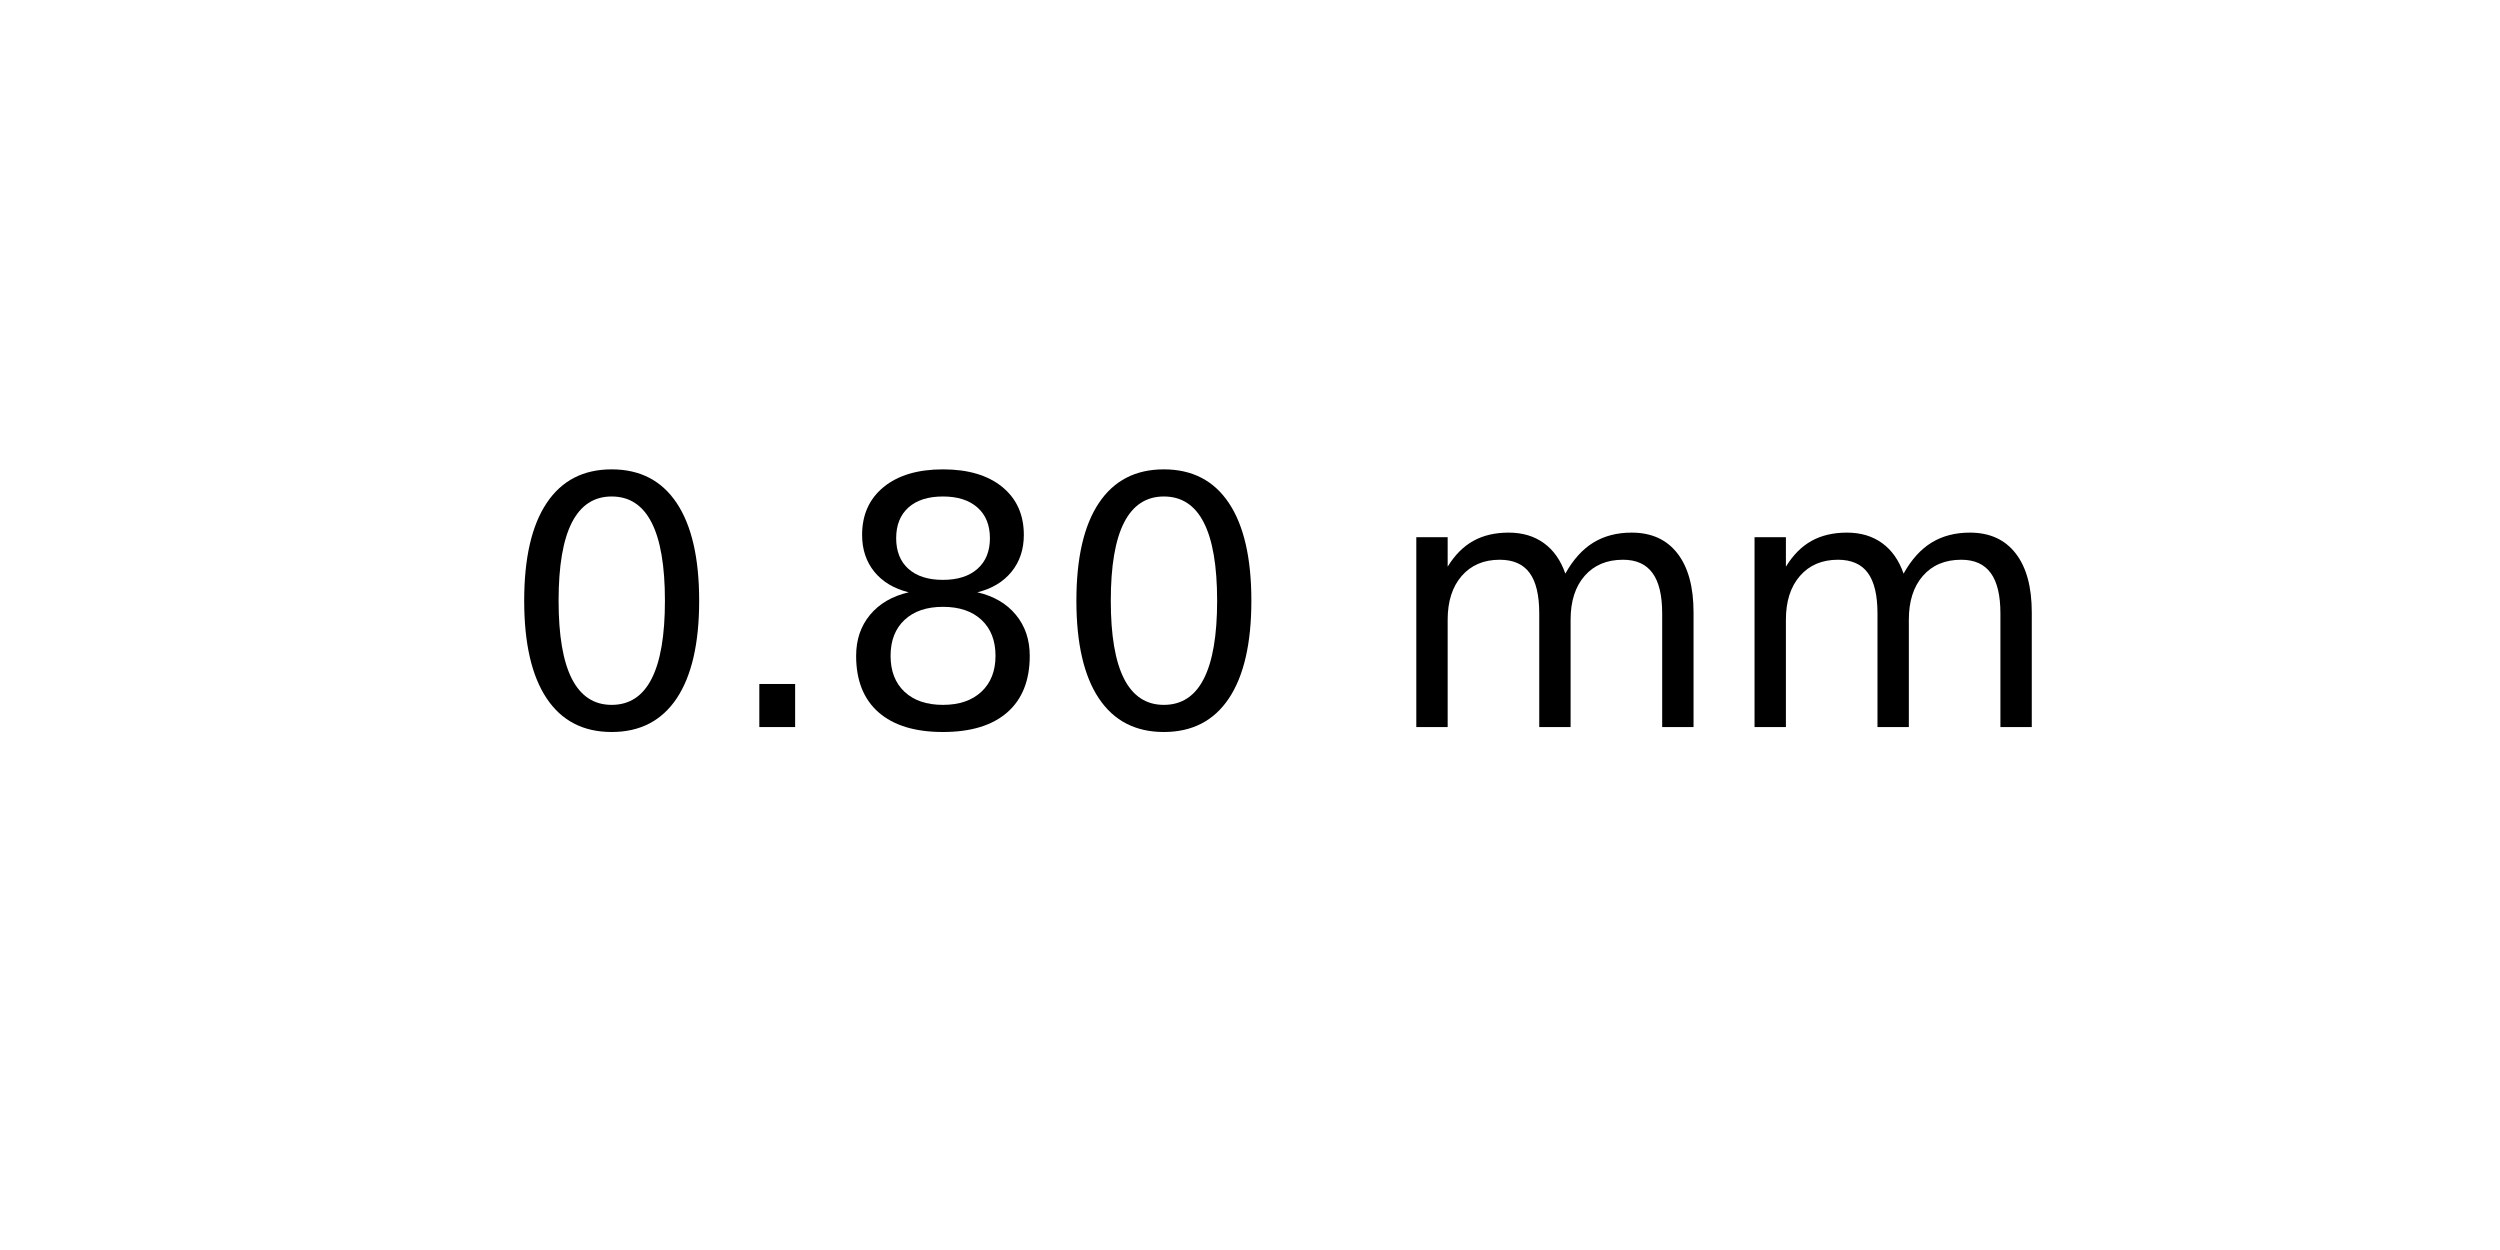
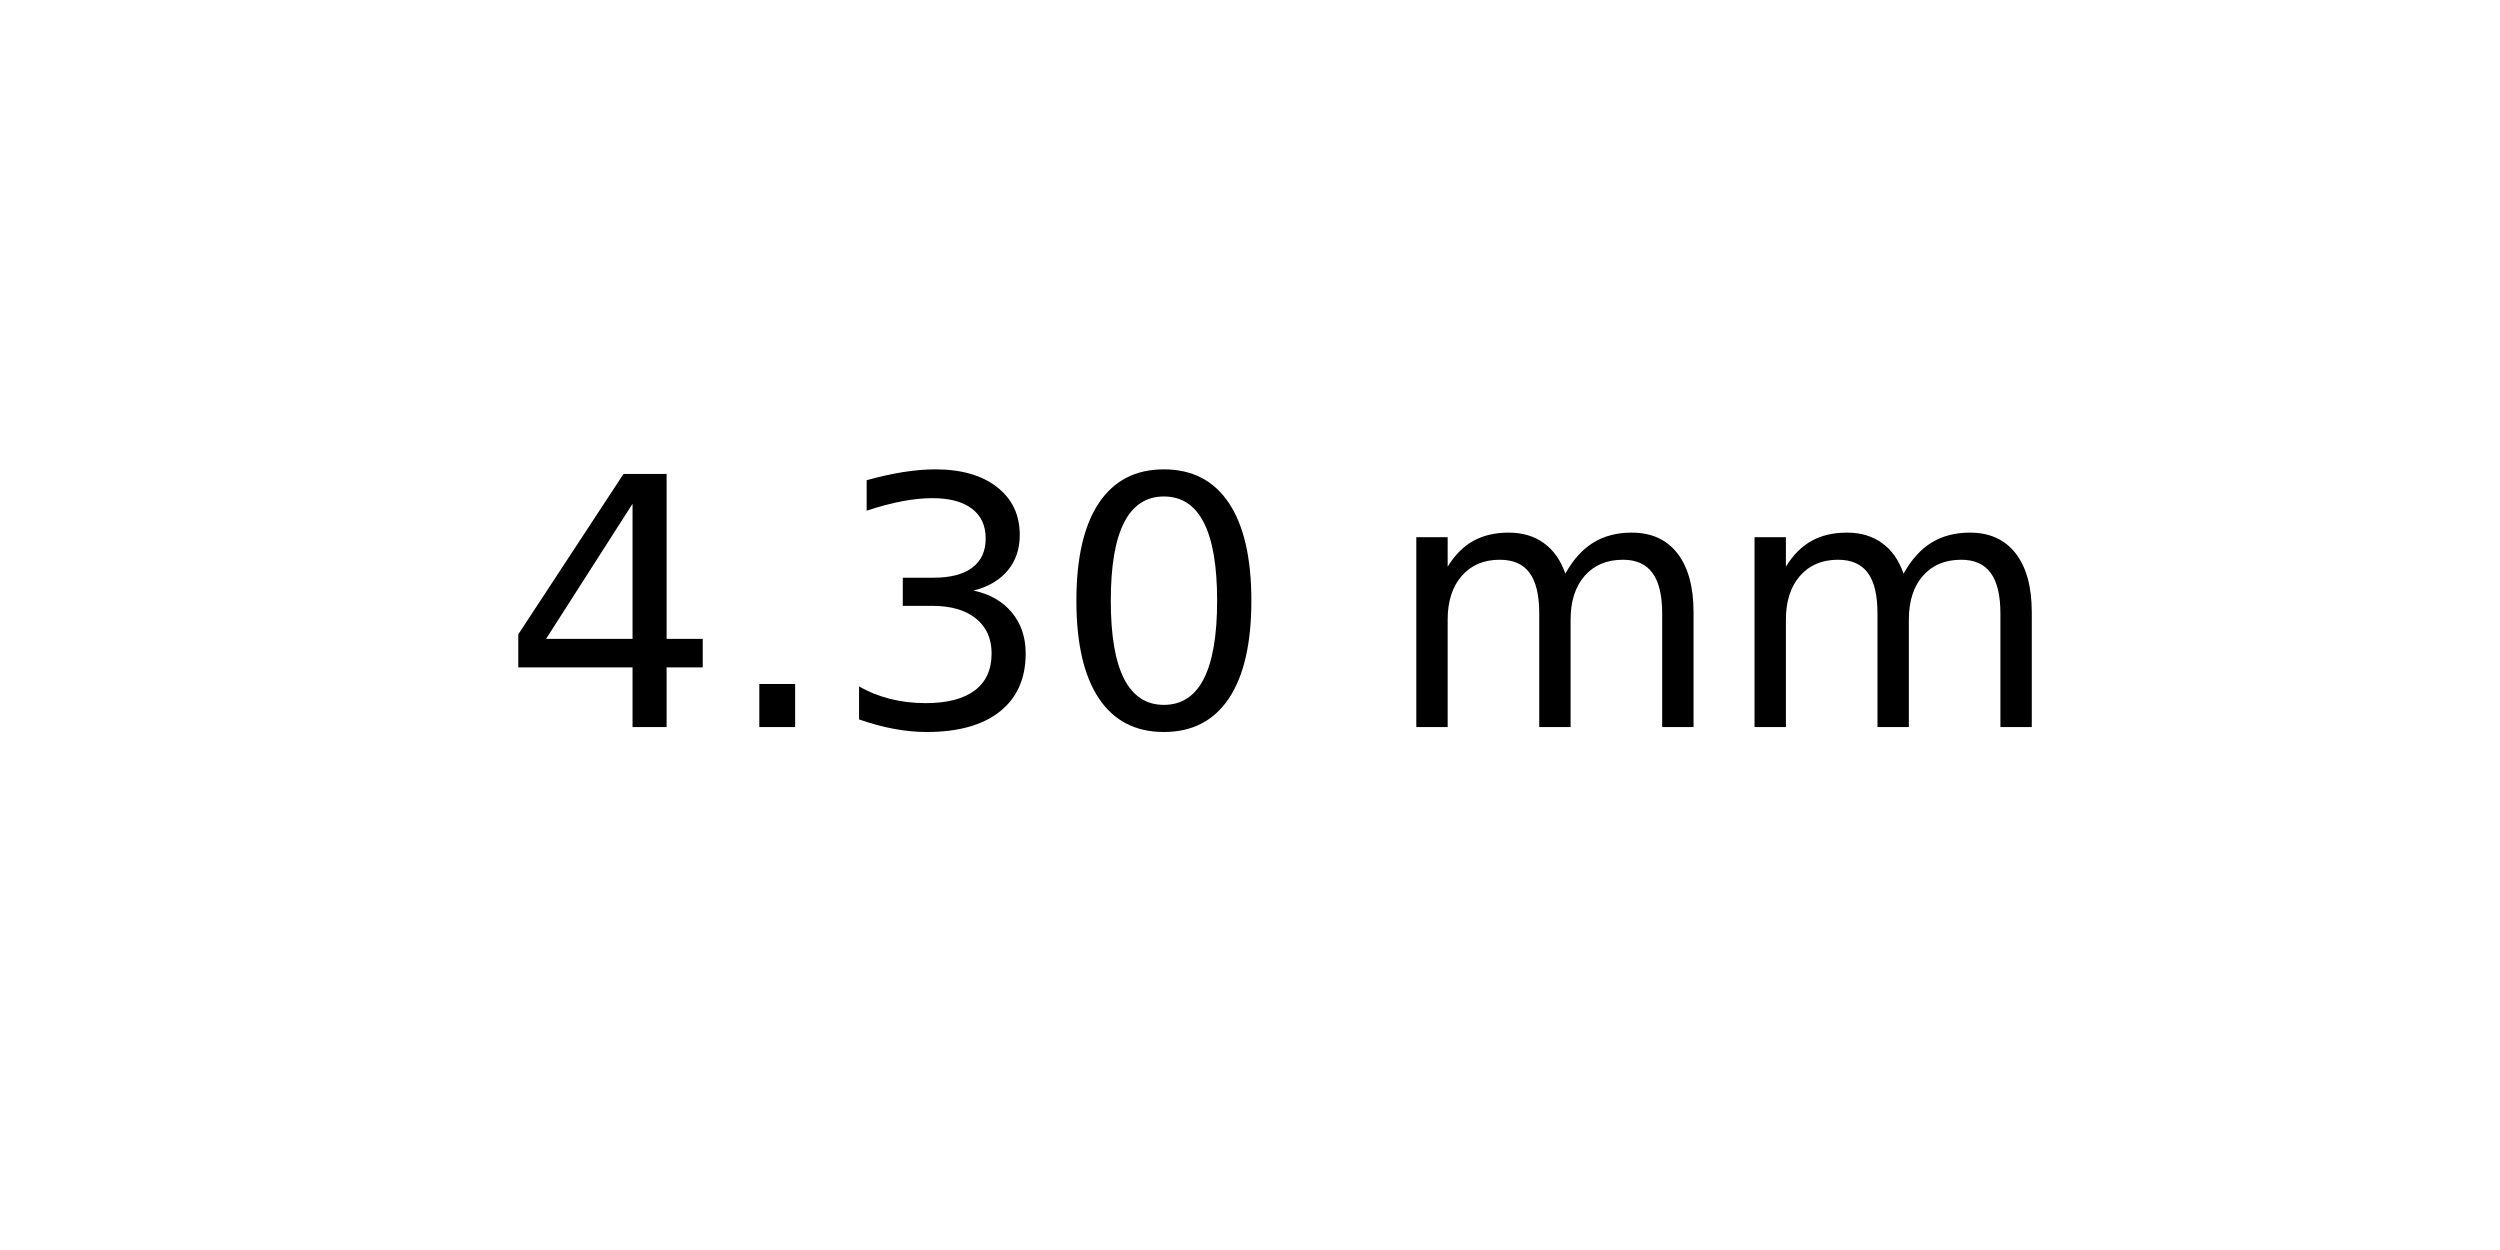
<svg xmlns="http://www.w3.org/2000/svg" xmlns:xlink="http://www.w3.org/1999/xlink" width="72pt" height="36pt" viewBox="0 0 72 36" version="1.1">
  <defs>
    <style type="text/css">*{stroke-linejoin: round; stroke-linecap: butt}</style>
  </defs>
  <g id="figure_1">
    <g id="axes_1">
      <g id="text_1">
        <g transform="translate(14.4375 20.93937) scale(0.1 -0.1)">
          <defs>
+             <path id="DejaVuSans-34" d="M 2419 4116  L 825 1625  L 2419 1625  L 2419 4116  z M 2253 4666  L 3047 4666  L 3047 1625  L 3713 1625  L 3713 1100  L 3047 1100  L 3047 0  L 2419 0  L 2419 1100  L 313 1100  L 313 1709  L 2253 4666  z " transform="scale(0.015625)" />
+             <path id="DejaVuSans-2e" d="M 684 794  L 1344 794  L 1344 0  L 684 0  L 684 794  z " transform="scale(0.015625)" />
+             <path id="DejaVuSans-33" d="M 2597 2516  Q 3050 2419 3304 2112  Q 3559 1806 3559 1356  Q 3559 666 3084 287  Q 2609 -91 1734 -91  Q 1441 -91 1130 -33  Q 819 25 488 141  L 488 750  Q 750 597 1062 519  Q 1375 441 1716 441  Q 2309 441 2620 675  Q 2931 909 2931 1356  Q 2931 1769 2642 2001  Q 2353 2234 1838 2234  L 1294 2234  L 1294 2753  L 1863 2753  Q 2328 2753 2575 2939  Q 2822 3125 2822 3475  Q 2822 3834 2567 4026  Q 2313 4219 1838 4219  Q 1578 4219 1281 4162  Q 984 4106 628 3988  L 628 4550  Q 988 4650 1302 4700  Q 1616 4750 1894 4750  Q 2613 4750 3031 4423  Q 3450 4097 3450 3541  Q 3450 3153 3228 2886  Q 3006 2619 2597 2516  z " transform="scale(0.015625)" />
            <path id="DejaVuSans-30" d="M 2034 4250  Q 1547 4250 1301 3770  Q 1056 3291 1056 2328  Q 1056 1369 1301 889  Q 1547 409 2034 409  Q 2525 409 2770 889  Q 3016 1369 3016 2328  Q 3016 3291 2770 3770  Q 2525 4250 2034 4250  z M 2034 4750  Q 2819 4750 3233 4129  Q 3647 3509 3647 2328  Q 3647 1150 3233 529  Q 2819 -91 2034 -91  Q 1250 -91 836 529  Q 422 1150 422 2328  Q 422 3509 836 4129  Q 1250 4750 2034 4750  z " transform="scale(0.015625)" />
-             <path id="DejaVuSans-2e" d="M 684 794  L 1344 794  L 1344 0  L 684 0  L 684 794  z " transform="scale(0.015625)" />
-             <path id="DejaVuSans-38" d="M 2034 2216  Q 1584 2216 1326 1975  Q 1069 1734 1069 1313  Q 1069 891 1326 650  Q 1584 409 2034 409  Q 2484 409 2743 651  Q 3003 894 3003 1313  Q 3003 1734 2745 1975  Q 2488 2216 2034 2216  z M 1403 2484  Q 997 2584 770 2862  Q 544 3141 544 3541  Q 544 4100 942 4425  Q 1341 4750 2034 4750  Q 2731 4750 3128 4425  Q 3525 4100 3525 3541  Q 3525 3141 3298 2862  Q 3072 2584 2669 2484  Q 3125 2378 3379 2068  Q 3634 1759 3634 1313  Q 3634 634 3220 271  Q 2806 -91 2034 -91  Q 1263 -91 848 271  Q 434 634 434 1313  Q 434 1759 690 2068  Q 947 2378 1403 2484  z M 1172 3481  Q 1172 3119 1398 2916  Q 1625 2713 2034 2713  Q 2441 2713 2670 2916  Q 2900 3119 2900 3481  Q 2900 3844 2670 4047  Q 2441 4250 2034 4250  Q 1625 4250 1398 4047  Q 1172 3844 1172 3481  z " transform="scale(0.015625)" />
            <path id="DejaVuSans-20" transform="scale(0.015625)" />
            <path id="DejaVuSans-6d" d="M 3328 2828  Q 3544 3216 3844 3400  Q 4144 3584 4550 3584  Q 5097 3584 5394 3201  Q 5691 2819 5691 2113  L 5691 0  L 5113 0  L 5113 2094  Q 5113 2597 4934 2840  Q 4756 3084 4391 3084  Q 3944 3084 3684 2787  Q 3425 2491 3425 1978  L 3425 0  L 2847 0  L 2847 2094  Q 2847 2600 2669 2842  Q 2491 3084 2119 3084  Q 1678 3084 1418 2786  Q 1159 2488 1159 1978  L 1159 0  L 581 0  L 581 3500  L 1159 3500  L 1159 2956  Q 1356 3278 1631 3431  Q 1906 3584 2284 3584  Q 2666 3584 2933 3390  Q 3200 3197 3328 2828  z " transform="scale(0.015625)" />
          </defs>
-           <use xlink:href="#DejaVuSans-30" />
+           <use xlink:href="#DejaVuSans-34" />
          <use xlink:href="#DejaVuSans-2e" x="63.623" />
-           <use xlink:href="#DejaVuSans-38" x="95.41" />
+           <use xlink:href="#DejaVuSans-33" x="95.41" />
          <use xlink:href="#DejaVuSans-30" x="159.033" />
          <use xlink:href="#DejaVuSans-20" x="222.656" />
          <use xlink:href="#DejaVuSans-6d" x="254.443" />
          <use xlink:href="#DejaVuSans-6d" x="351.855" />
        </g>
      </g>
    </g>
  </g>
</svg>
